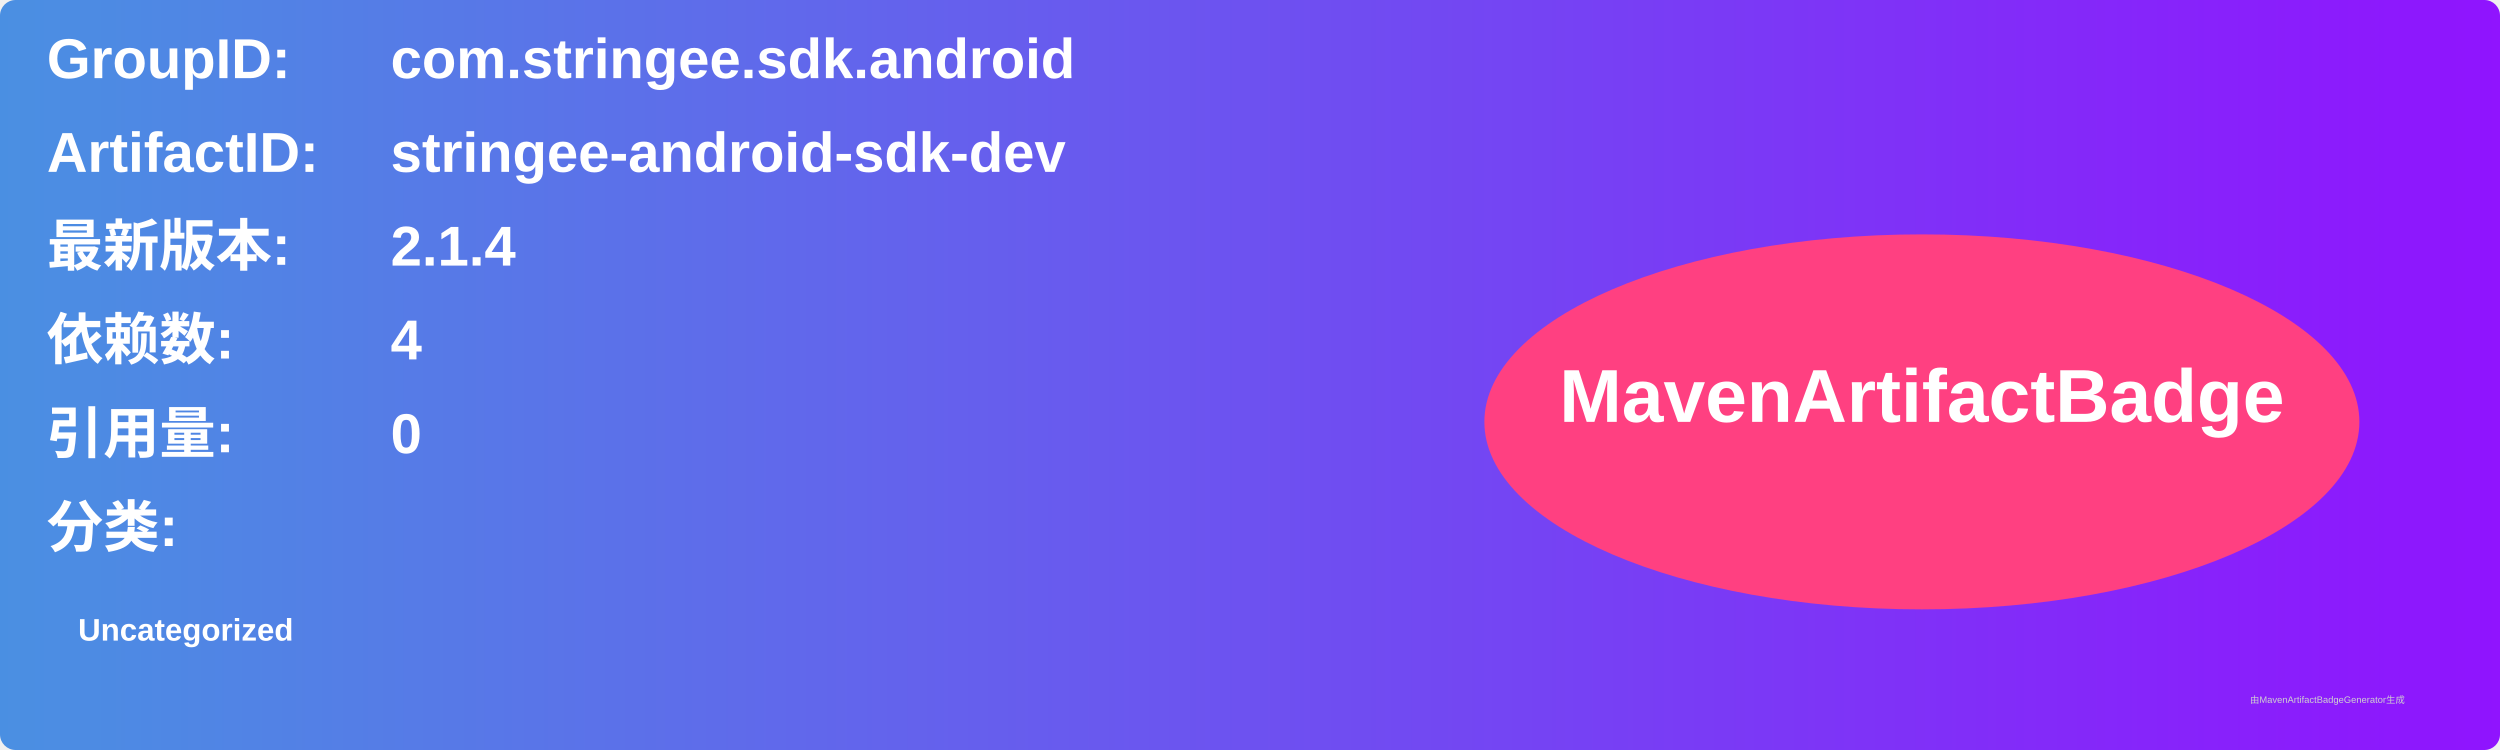
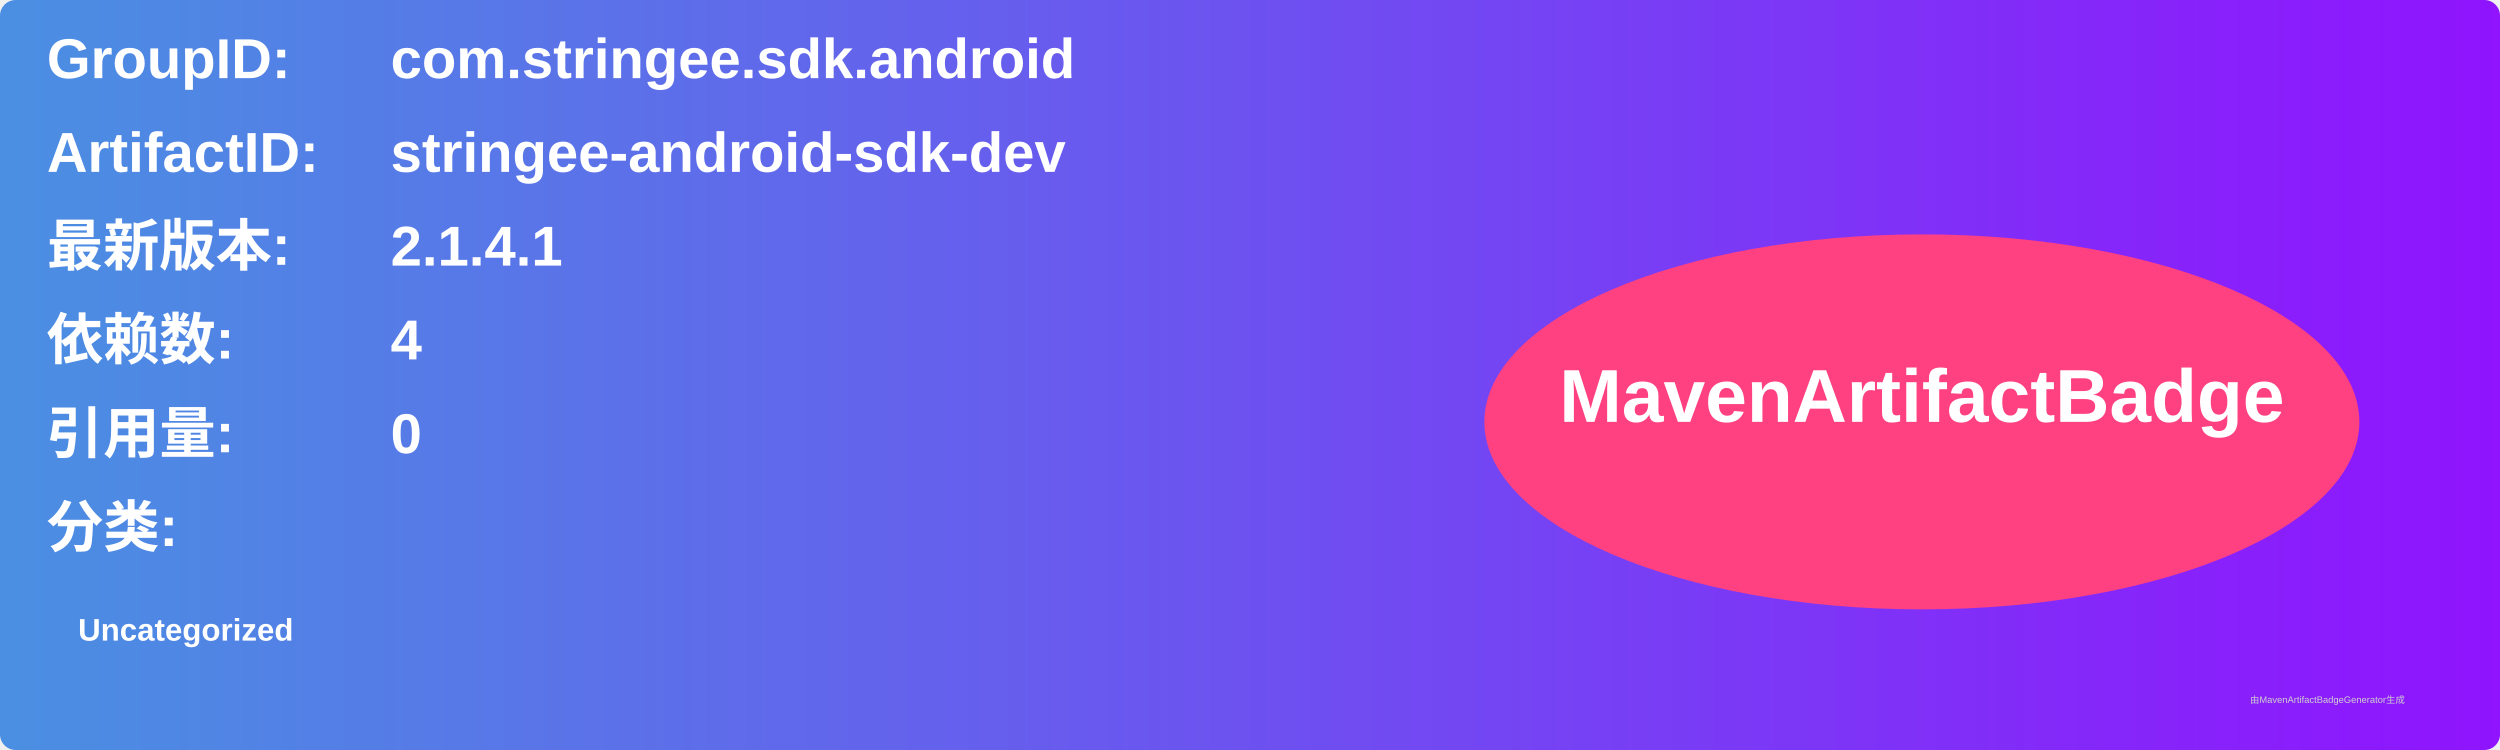
<svg xmlns="http://www.w3.org/2000/svg" width="800" height="240" viewBox="0 0 800 240">
  <linearGradient id="grad" x1="0%" y1="0%" x2="100%" y2="0%">
    <stop offset="0%" stop-color="#4a90e2" />
    <stop offset="100%" stop-color="#9013fe" />
  </linearGradient>
  <rect width="100%" height="100%" rx="5" ry="5" fill="url(#grad)" />
  <g transform="translate(15, 15)">
    <text x="0" y="10" font-family="Arial" font-size="18" fill="white" font-weight="bold" width="260">GroupID:</text>
    <text x="110" y="10" font-family="Arial" font-size="18" fill="white" font-weight="bold" width="460">com.stringee.sdk.android</text>
    <text x="0" y="40" font-family="Arial" font-size="18" fill="white" font-weight="bold" width="260">ArtifactID:</text>
    <text x="110" y="40" font-family="Arial" font-size="18" fill="white" font-weight="bold" width="460">stringee-android-sdk-dev</text>
    <text x="0" y="70" font-family="Arial" font-size="18" fill="white" font-weight="bold">最新版本:</text>
    <text x="110" y="70" font-family="Arial" font-size="18" fill="white" font-weight="bold">
-       <tspan font-weight="bold">2.1.4</tspan>
+       <tspan font-weight="bold">2.1.4.1</tspan>
    </text>
    <text x="0" y="100" font-family="Arial" font-size="18" fill="white" font-weight="bold">依赖数: </text>
    <text x="110" y="100" font-family="Arial" font-size="18" fill="white">
      <tspan font-weight="bold">4</tspan>
    </text>
    <text x="0" y="130" font-family="Arial" font-size="18" fill="white" font-weight="bold">引用量: </text>
    <text x="110" y="130" font-family="Arial" font-size="18" fill="white">
      <tspan font-weight="bold">0</tspan>
    </text>
    <text x="0" y="160" font-family="Arial" font-size="18" fill="white" font-weight="bold">分类:</text>
    <text x="10" y="190" font-family="Arial" font-size="10" fill="white">
      <tspan font-weight="bold">Uncategorized</tspan>
    </text>
    <ellipse cx="600" cy="120" rx="140" ry="60" fill="#ff4081" />
    <text x="600" y="120" text-anchor="middle" font-family="Arial" font-size="24" fill="white" font-weight="bold">MavenArtifactBadge</text>
  </g>
  <text x="720" y="225" font-family="Arial" font-size="3" fill="#d0d0d0">由MavenArtifactBadgeGenerator生成</text>
</svg>
